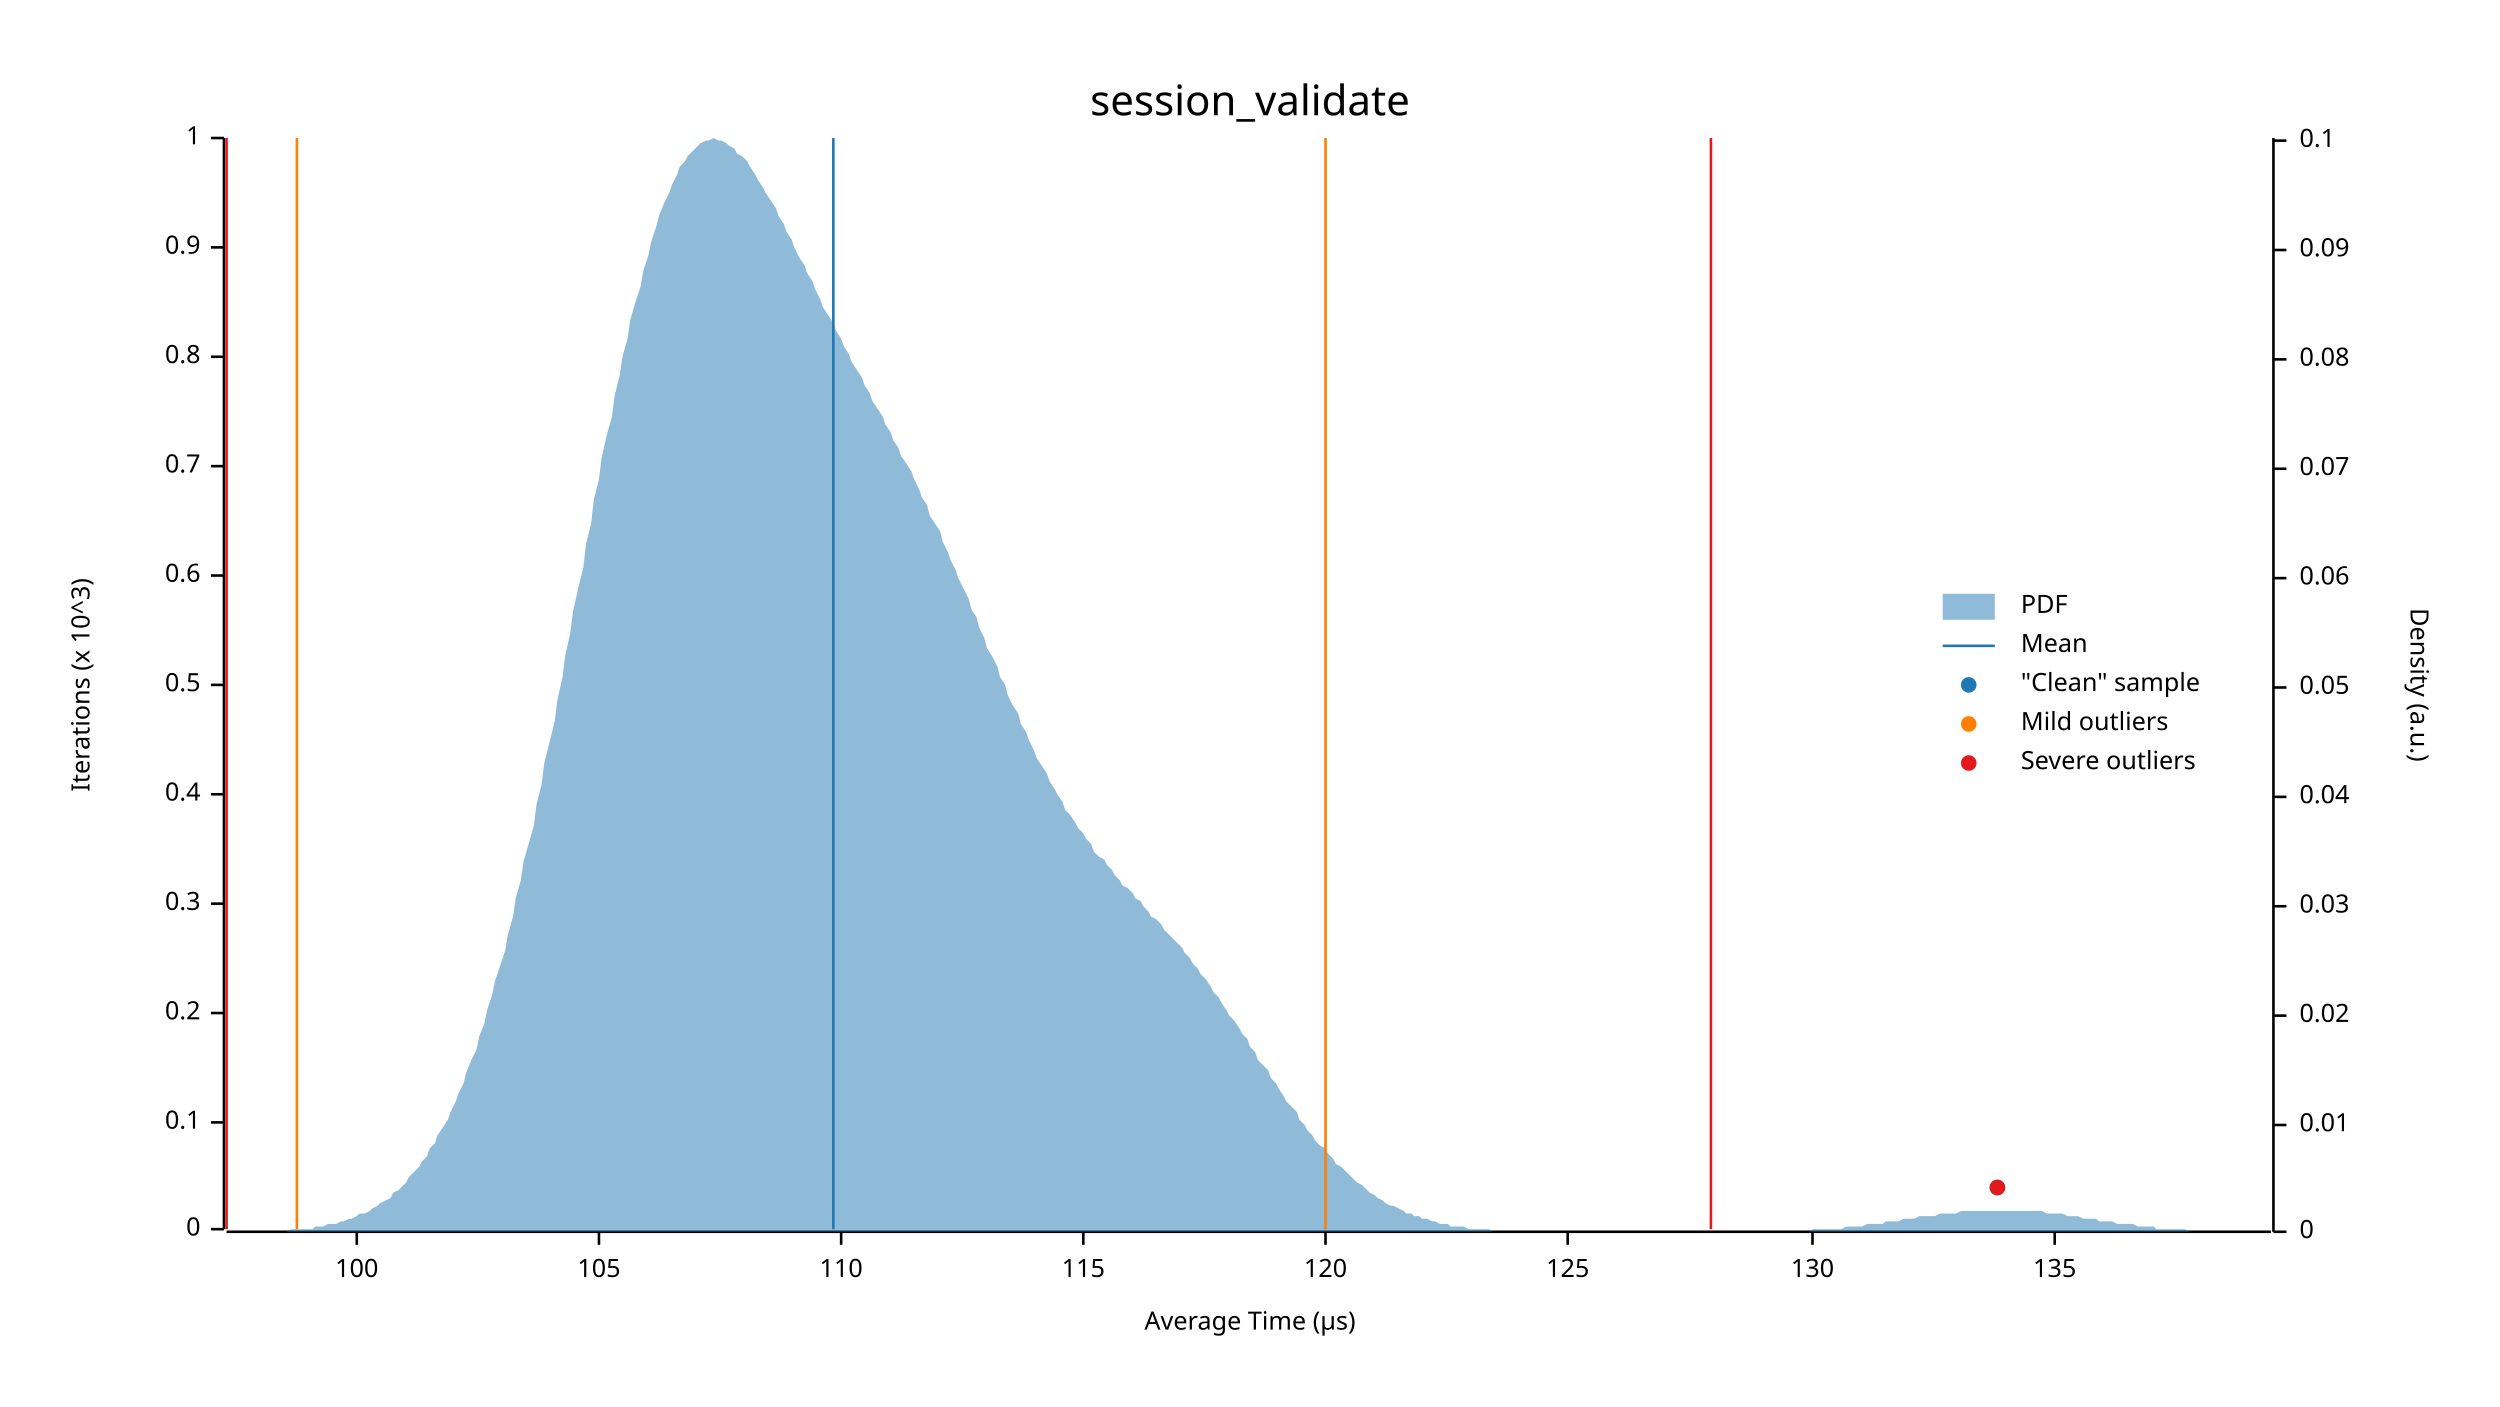
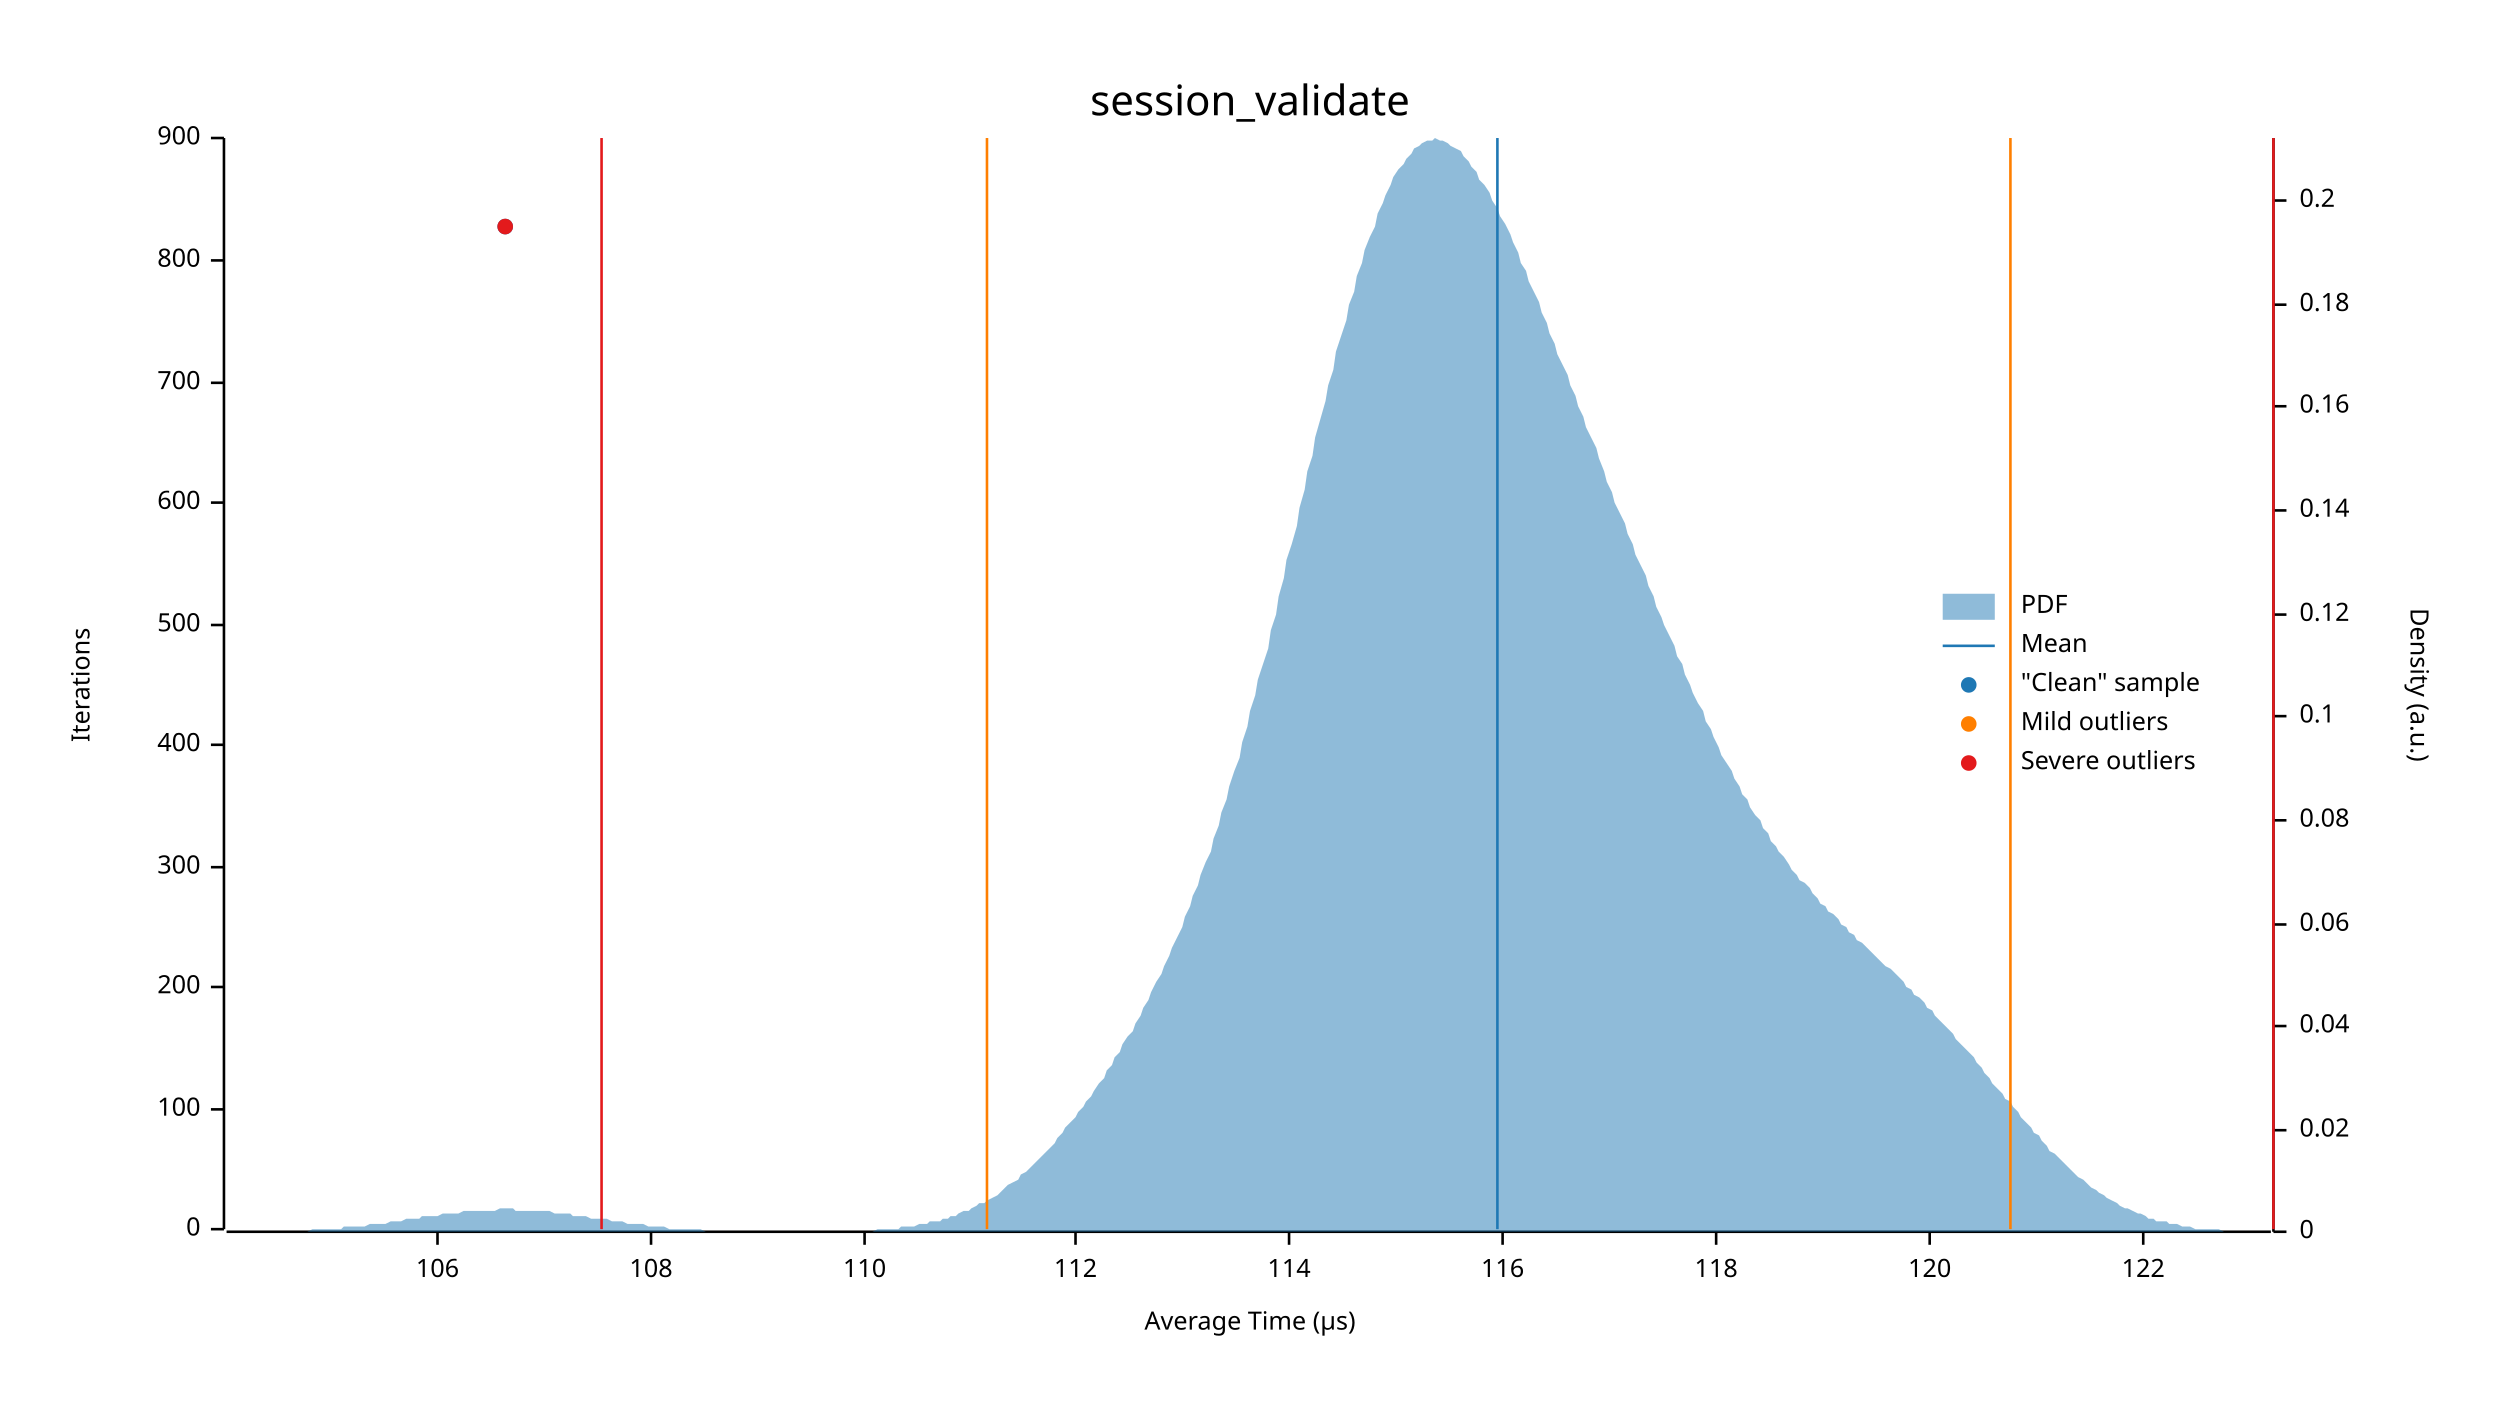
<svg xmlns="http://www.w3.org/2000/svg" width="960" height="540" viewBox="0 0 960 540">
  <text x="480" y="32" dy="0.76em" text-anchor="middle" font-family="sans-serif" font-size="16.129" opacity="1" fill="#000000">
session_validate
</text>
  <text x="27" y="263" dy="0.76em" text-anchor="middle" font-family="sans-serif" font-size="9.677" opacity="1" fill="#000000" transform="rotate(270, 27, 263)">
- Iterations (x 10^3)
+ Iterations
</text>
  <text x="480" y="513" dy="-0.5ex" text-anchor="middle" font-family="sans-serif" font-size="9.677" opacity="1" fill="#000000">
Average Time (µs)
</text>
  <polyline fill="none" opacity="1" stroke="#000000" stroke-width="1" points="86,53 86,472 " />
  <text x="77" y="472" dy="0.5ex" text-anchor="end" font-family="sans-serif" font-size="9.677" opacity="1" fill="#000000">
0
</text>
  <polyline fill="none" opacity="1" stroke="#000000" stroke-width="1" points="81,472 86,472 " />
-   <text x="77" y="431" dy="0.5ex" text-anchor="end" font-family="sans-serif" font-size="9.677" opacity="1" fill="#000000">
- 0.1
+   <text x="77" y="426" dy="0.5ex" text-anchor="end" font-family="sans-serif" font-size="9.677" opacity="1" fill="#000000">
+ 100
</text>
-   <polyline fill="none" opacity="1" stroke="#000000" stroke-width="1" points="81,431 86,431 " />
-   <text x="77" y="389" dy="0.5ex" text-anchor="end" font-family="sans-serif" font-size="9.677" opacity="1" fill="#000000">
- 0.2
+   <polyline fill="none" opacity="1" stroke="#000000" stroke-width="1" points="81,426 86,426 " />
+   <text x="77" y="379" dy="0.5ex" text-anchor="end" font-family="sans-serif" font-size="9.677" opacity="1" fill="#000000">
+ 200
</text>
-   <polyline fill="none" opacity="1" stroke="#000000" stroke-width="1" points="81,389 86,389 " />
-   <text x="77" y="347" dy="0.5ex" text-anchor="end" font-family="sans-serif" font-size="9.677" opacity="1" fill="#000000">
- 0.3
+   <polyline fill="none" opacity="1" stroke="#000000" stroke-width="1" points="81,379 86,379 " />
+   <text x="77" y="333" dy="0.5ex" text-anchor="end" font-family="sans-serif" font-size="9.677" opacity="1" fill="#000000">
+ 300
</text>
-   <polyline fill="none" opacity="1" stroke="#000000" stroke-width="1" points="81,347 86,347 " />
-   <text x="77" y="305" dy="0.5ex" text-anchor="end" font-family="sans-serif" font-size="9.677" opacity="1" fill="#000000">
- 0.4
+   <polyline fill="none" opacity="1" stroke="#000000" stroke-width="1" points="81,333 86,333 " />
+   <text x="77" y="286" dy="0.5ex" text-anchor="end" font-family="sans-serif" font-size="9.677" opacity="1" fill="#000000">
+ 400
</text>
-   <polyline fill="none" opacity="1" stroke="#000000" stroke-width="1" points="81,305 86,305 " />
-   <text x="77" y="263" dy="0.5ex" text-anchor="end" font-family="sans-serif" font-size="9.677" opacity="1" fill="#000000">
- 0.5
+   <polyline fill="none" opacity="1" stroke="#000000" stroke-width="1" points="81,286 86,286 " />
+   <text x="77" y="240" dy="0.5ex" text-anchor="end" font-family="sans-serif" font-size="9.677" opacity="1" fill="#000000">
+ 500
</text>
-   <polyline fill="none" opacity="1" stroke="#000000" stroke-width="1" points="81,263 86,263 " />
-   <text x="77" y="221" dy="0.5ex" text-anchor="end" font-family="sans-serif" font-size="9.677" opacity="1" fill="#000000">
- 0.6
+   <polyline fill="none" opacity="1" stroke="#000000" stroke-width="1" points="81,240 86,240 " />
+   <text x="77" y="193" dy="0.5ex" text-anchor="end" font-family="sans-serif" font-size="9.677" opacity="1" fill="#000000">
+ 600
</text>
-   <polyline fill="none" opacity="1" stroke="#000000" stroke-width="1" points="81,221 86,221 " />
-   <text x="77" y="179" dy="0.5ex" text-anchor="end" font-family="sans-serif" font-size="9.677" opacity="1" fill="#000000">
- 0.7
+   <polyline fill="none" opacity="1" stroke="#000000" stroke-width="1" points="81,193 86,193 " />
+   <text x="77" y="147" dy="0.5ex" text-anchor="end" font-family="sans-serif" font-size="9.677" opacity="1" fill="#000000">
+ 700
</text>
-   <polyline fill="none" opacity="1" stroke="#000000" stroke-width="1" points="81,179 86,179 " />
-   <text x="77" y="137" dy="0.5ex" text-anchor="end" font-family="sans-serif" font-size="9.677" opacity="1" fill="#000000">
- 0.8
+   <polyline fill="none" opacity="1" stroke="#000000" stroke-width="1" points="81,147 86,147 " />
+   <text x="77" y="100" dy="0.5ex" text-anchor="end" font-family="sans-serif" font-size="9.677" opacity="1" fill="#000000">
+ 800
</text>
-   <polyline fill="none" opacity="1" stroke="#000000" stroke-width="1" points="81,137 86,137 " />
-   <text x="77" y="95" dy="0.5ex" text-anchor="end" font-family="sans-serif" font-size="9.677" opacity="1" fill="#000000">
- 0.9
- </text>
-   <polyline fill="none" opacity="1" stroke="#000000" stroke-width="1" points="81,95 86,95 " />
+   <polyline fill="none" opacity="1" stroke="#000000" stroke-width="1" points="81,100 86,100 " />
  <text x="77" y="53" dy="0.5ex" text-anchor="end" font-family="sans-serif" font-size="9.677" opacity="1" fill="#000000">
- 1
+ 900
</text>
  <polyline fill="none" opacity="1" stroke="#000000" stroke-width="1" points="81,53 86,53 " />
  <polyline fill="none" opacity="1" stroke="#000000" stroke-width="1" points="87,473 872,473 " />
-   <text x="137" y="483" dy="0.76em" text-anchor="middle" font-family="sans-serif" font-size="9.677" opacity="1" fill="#000000">
- 100
+   <text x="168" y="483" dy="0.76em" text-anchor="middle" font-family="sans-serif" font-size="9.677" opacity="1" fill="#000000">
+ 106
</text>
-   <polyline fill="none" opacity="1" stroke="#000000" stroke-width="1" points="137,473 137,478 " />
-   <text x="230" y="483" dy="0.76em" text-anchor="middle" font-family="sans-serif" font-size="9.677" opacity="1" fill="#000000">
- 105
+   <polyline fill="none" opacity="1" stroke="#000000" stroke-width="1" points="168,473 168,478 " />
+   <text x="250" y="483" dy="0.76em" text-anchor="middle" font-family="sans-serif" font-size="9.677" opacity="1" fill="#000000">
+ 108
</text>
-   <polyline fill="none" opacity="1" stroke="#000000" stroke-width="1" points="230,473 230,478 " />
-   <text x="323" y="483" dy="0.76em" text-anchor="middle" font-family="sans-serif" font-size="9.677" opacity="1" fill="#000000">
+   <polyline fill="none" opacity="1" stroke="#000000" stroke-width="1" points="250,473 250,478 " />
+   <text x="332" y="483" dy="0.76em" text-anchor="middle" font-family="sans-serif" font-size="9.677" opacity="1" fill="#000000">
110
</text>
-   <polyline fill="none" opacity="1" stroke="#000000" stroke-width="1" points="323,473 323,478 " />
-   <text x="416" y="483" dy="0.76em" text-anchor="middle" font-family="sans-serif" font-size="9.677" opacity="1" fill="#000000">
- 115
+   <polyline fill="none" opacity="1" stroke="#000000" stroke-width="1" points="332,473 332,478 " />
+   <text x="413" y="483" dy="0.76em" text-anchor="middle" font-family="sans-serif" font-size="9.677" opacity="1" fill="#000000">
+ 112
</text>
-   <polyline fill="none" opacity="1" stroke="#000000" stroke-width="1" points="416,473 416,478 " />
-   <text x="509" y="483" dy="0.76em" text-anchor="middle" font-family="sans-serif" font-size="9.677" opacity="1" fill="#000000">
+   <polyline fill="none" opacity="1" stroke="#000000" stroke-width="1" points="413,473 413,478 " />
+   <text x="495" y="483" dy="0.76em" text-anchor="middle" font-family="sans-serif" font-size="9.677" opacity="1" fill="#000000">
+ 114
+ </text>
+   <polyline fill="none" opacity="1" stroke="#000000" stroke-width="1" points="495,473 495,478 " />
+   <text x="577" y="483" dy="0.76em" text-anchor="middle" font-family="sans-serif" font-size="9.677" opacity="1" fill="#000000">
+ 116
+ </text>
+   <polyline fill="none" opacity="1" stroke="#000000" stroke-width="1" points="577,473 577,478 " />
+   <text x="659" y="483" dy="0.76em" text-anchor="middle" font-family="sans-serif" font-size="9.677" opacity="1" fill="#000000">
+ 118
+ </text>
+   <polyline fill="none" opacity="1" stroke="#000000" stroke-width="1" points="659,473 659,478 " />
+   <text x="741" y="483" dy="0.76em" text-anchor="middle" font-family="sans-serif" font-size="9.677" opacity="1" fill="#000000">
120
</text>
-   <polyline fill="none" opacity="1" stroke="#000000" stroke-width="1" points="509,473 509,478 " />
-   <text x="602" y="483" dy="0.76em" text-anchor="middle" font-family="sans-serif" font-size="9.677" opacity="1" fill="#000000">
- 125
+   <polyline fill="none" opacity="1" stroke="#000000" stroke-width="1" points="741,473 741,478 " />
+   <text x="823" y="483" dy="0.76em" text-anchor="middle" font-family="sans-serif" font-size="9.677" opacity="1" fill="#000000">
+ 122
</text>
-   <polyline fill="none" opacity="1" stroke="#000000" stroke-width="1" points="602,473 602,478 " />
-   <text x="696" y="483" dy="0.76em" text-anchor="middle" font-family="sans-serif" font-size="9.677" opacity="1" fill="#000000">
- 130
- </text>
-   <polyline fill="none" opacity="1" stroke="#000000" stroke-width="1" points="696,473 696,478 " />
-   <text x="789" y="483" dy="0.76em" text-anchor="middle" font-family="sans-serif" font-size="9.677" opacity="1" fill="#000000">
- 135
- </text>
-   <polyline fill="none" opacity="1" stroke="#000000" stroke-width="1" points="789,473 789,478 " />
+   <polyline fill="none" opacity="1" stroke="#000000" stroke-width="1" points="823,473 823,478 " />
  <text x="933" y="263" dy="0.76em" text-anchor="middle" font-family="sans-serif" font-size="9.677" opacity="1" fill="#000000" transform="rotate(90, 933, 263)">
Density (a.u.)
</text>
  <polyline fill="none" opacity="1" stroke="#000000" stroke-width="1" points="873,53 873,473 " />
  <text x="883" y="473" dy="0.5ex" text-anchor="start" font-family="sans-serif" font-size="9.677" opacity="1" fill="#000000">
0
</text>
  <polyline fill="none" opacity="1" stroke="#000000" stroke-width="1" points="873,473 878,473 " />
-   <text x="883" y="432" dy="0.5ex" text-anchor="start" font-family="sans-serif" font-size="9.677" opacity="1" fill="#000000">
- 0.01
- </text>
-   <polyline fill="none" opacity="1" stroke="#000000" stroke-width="1" points="873,432 878,432 " />
-   <text x="883" y="390" dy="0.5ex" text-anchor="start" font-family="sans-serif" font-size="9.677" opacity="1" fill="#000000">
+   <text x="883" y="434" dy="0.5ex" text-anchor="start" font-family="sans-serif" font-size="9.677" opacity="1" fill="#000000">
0.02
</text>
-   <polyline fill="none" opacity="1" stroke="#000000" stroke-width="1" points="873,390 878,390 " />
-   <text x="883" y="348" dy="0.5ex" text-anchor="start" font-family="sans-serif" font-size="9.677" opacity="1" fill="#000000">
- 0.03
- </text>
-   <polyline fill="none" opacity="1" stroke="#000000" stroke-width="1" points="873,348 878,348 " />
-   <text x="883" y="306" dy="0.5ex" text-anchor="start" font-family="sans-serif" font-size="9.677" opacity="1" fill="#000000">
+   <polyline fill="none" opacity="1" stroke="#000000" stroke-width="1" points="873,434 878,434 " />
+   <text x="883" y="394" dy="0.5ex" text-anchor="start" font-family="sans-serif" font-size="9.677" opacity="1" fill="#000000">
0.04
</text>
-   <polyline fill="none" opacity="1" stroke="#000000" stroke-width="1" points="873,306 878,306 " />
-   <text x="883" y="264" dy="0.5ex" text-anchor="start" font-family="sans-serif" font-size="9.677" opacity="1" fill="#000000">
- 0.05
- </text>
-   <polyline fill="none" opacity="1" stroke="#000000" stroke-width="1" points="873,264 878,264 " />
-   <text x="883" y="222" dy="0.5ex" text-anchor="start" font-family="sans-serif" font-size="9.677" opacity="1" fill="#000000">
+   <polyline fill="none" opacity="1" stroke="#000000" stroke-width="1" points="873,394 878,394 " />
+   <text x="883" y="355" dy="0.5ex" text-anchor="start" font-family="sans-serif" font-size="9.677" opacity="1" fill="#000000">
0.06
</text>
-   <polyline fill="none" opacity="1" stroke="#000000" stroke-width="1" points="873,222 878,222 " />
-   <text x="883" y="180" dy="0.5ex" text-anchor="start" font-family="sans-serif" font-size="9.677" opacity="1" fill="#000000">
- 0.07
- </text>
-   <polyline fill="none" opacity="1" stroke="#000000" stroke-width="1" points="873,180 878,180 " />
-   <text x="883" y="138" dy="0.5ex" text-anchor="start" font-family="sans-serif" font-size="9.677" opacity="1" fill="#000000">
+   <polyline fill="none" opacity="1" stroke="#000000" stroke-width="1" points="873,355 878,355 " />
+   <text x="883" y="315" dy="0.5ex" text-anchor="start" font-family="sans-serif" font-size="9.677" opacity="1" fill="#000000">
0.08
</text>
-   <polyline fill="none" opacity="1" stroke="#000000" stroke-width="1" points="873,138 878,138 " />
-   <text x="883" y="96" dy="0.5ex" text-anchor="start" font-family="sans-serif" font-size="9.677" opacity="1" fill="#000000">
- 0.09
- </text>
-   <polyline fill="none" opacity="1" stroke="#000000" stroke-width="1" points="873,96 878,96 " />
-   <text x="883" y="54" dy="0.5ex" text-anchor="start" font-family="sans-serif" font-size="9.677" opacity="1" fill="#000000">
+   <polyline fill="none" opacity="1" stroke="#000000" stroke-width="1" points="873,315 878,315 " />
+   <text x="883" y="275" dy="0.5ex" text-anchor="start" font-family="sans-serif" font-size="9.677" opacity="1" fill="#000000">
0.1
</text>
-   <polyline fill="none" opacity="1" stroke="#000000" stroke-width="1" points="873,54 878,54 " />
-   <polygon opacity="0.5" fill="#1F78B4" points="87,473 88,473 90,473 91,473 93,473 94,473 96,473 98,473 99,473 101,473 102,473 104,473 105,473 107,473 109,473 110,473 112,472 113,472 115,472 116,472 118,472 120,472 121,471 123,471 124,471 126,470 127,470 129,470 131,469 132,469 134,468 135,468 137,467 138,466 140,466 142,465 143,464 145,463 146,462 148,461 150,460 151,458 153,457 154,456 156,454 157,452 159,450 161,448 162,446 164,444 165,441 167,439 168,436 170,433 172,430 173,427 175,423 176,420 178,416 179,412 181,407 183,403 184,398 186,393 187,388 189,382 190,377 192,371 194,365 195,359 197,352 198,345 200,338 201,331 203,324 205,317 206,309 208,301 209,293 211,285 213,277 214,269 216,260 217,252 219,243 220,235 222,226 224,218 225,209 227,201 228,192 230,184 231,176 233,167 235,160 236,152 238,144 239,137 241,130 242,123 244,116 246,110 247,104 249,98 250,93 252,87 253,83 255,78 257,74 258,71 260,67 261,64 263,62 264,60 266,58 268,56 269,55 271,54 272,54 274,53 276,54 277,54 279,55 280,56 282,57 283,59 285,60 287,62 288,64 290,67 291,69 293,72 294,74 296,77 298,80 299,83 301,86 302,89 304,92 305,95 307,99 309,102 310,105 312,108 313,111 315,115 316,118 318,121 320,124 321,127 323,130 324,133 326,136 327,139 329,142 331,145 332,148 334,151 335,154 337,157 339,160 340,163 342,166 343,169 345,172 346,175 348,178 350,181 351,184 353,188 354,191 356,194 357,198 359,201 361,204 362,208 364,212 365,215 367,219 368,222 370,226 372,230 373,234 375,237 376,241 378,245 379,249 381,252 383,256 384,260 386,263 387,267 389,271 391,274 392,278 394,281 395,284 397,288 398,291 400,294 402,297 403,300 405,303 406,305 408,308 409,311 411,313 413,316 414,318 416,320 417,322 419,324 420,327 422,329 424,330 425,332 427,334 428,336 430,338 431,340 433,341 435,343 436,345 438,346 439,348 441,350 442,352 444,353 446,355 447,357 449,359 450,360 452,362 454,364 455,366 457,368 458,370 460,372 461,374 463,376 465,379 466,381 468,383 469,385 471,388 472,390 474,392 476,395 477,397 479,399 480,402 482,404 483,407 485,409 487,411 488,414 490,416 491,418 493,421 494,423 496,425 498,427 499,430 501,432 502,434 504,436 505,438 507,440 509,441 510,443 512,445 513,447 515,448 517,450 518,451 520,453 521,454 523,455 524,456 526,458 528,459 529,460 531,461 532,462 534,463 535,463 537,464 539,465 540,466 542,466 543,467 545,467 546,468 548,468 550,469 551,469 553,470 554,470 556,470 557,471 559,471 561,471 562,471 564,472 565,472 567,472 568,472 570,472 572,472 573,473 575,473 576,473 578,473 580,473 581,473 583,473 584,473 586,473 587,473 589,473 591,473 592,473 594,473 595,473 597,473 598,473 600,473 602,473 603,473 605,473 606,473 608,473 609,473 611,473 613,473 614,473 616,473 617,473 619,473 620,473 622,473 624,473 625,473 627,473 628,473 630,473 632,473 633,473 635,473 636,473 638,473 639,473 641,473 643,473 644,473 646,473 647,473 649,473 650,473 652,473 654,473 655,473 657,473 658,473 660,473 661,473 663,473 665,473 666,473 668,473 669,473 671,473 672,473 674,473 676,473 677,473 679,473 680,473 682,473 683,473 685,473 687,473 688,473 690,473 691,473 693,473 695,473 696,472 698,472 699,472 701,472 702,472 704,472 706,472 707,472 709,471 710,471 712,471 713,471 715,471 717,470 718,470 720,470 721,470 723,470 724,469 726,469 728,469 729,469 731,468 732,468 734,468 735,468 737,467 739,467 740,467 742,467 743,467 745,466 746,466 748,466 750,466 751,466 753,465 754,465 756,465 758,465 759,465 761,465 762,465 764,465 765,465 767,465 769,465 770,465 772,465 773,465 775,465 776,465 778,465 780,465 781,465 783,465 784,465 786,466 787,466 789,466 791,466 792,466 794,467 795,467 797,467 798,467 800,468 802,468 803,468 805,468 806,469 808,469 809,469 811,469 813,470 814,470 816,470 817,470 819,470 821,471 822,471 824,471 825,471 827,471 828,472 830,472 832,472 833,472 835,472 836,472 838,472 839,472 841,473 843,473 844,473 846,473 847,473 849,473 850,473 852,473 854,473 855,473 857,473 858,473 860,473 861,473 863,473 865,473 866,473 868,473 869,473 871,473 873,473 873,473 87,473 " />
-   <polyline fill="none" opacity="1" stroke="#1F78B4" stroke-width="1" points="320,472 320,53 " />
-   <polyline fill="none" opacity="1" stroke="#FF7F00" stroke-width="1" points="114,472 114,53 " />
-   <polyline fill="none" opacity="1" stroke="#FF7F00" stroke-width="1" points="509,472 509,53 " />
-   <polyline fill="none" opacity="1" stroke="#E31A1C" stroke-width="1" points="87,472 87,53 " />
-   <polyline fill="none" opacity="1" stroke="#E31A1C" stroke-width="1" points="657,472 657,53 " />
-   <circle cx="767" cy="456" r="3" opacity="1" fill="#1F78B4" stroke="none" stroke-width="1" />
-   <circle cx="767" cy="456" r="3" opacity="1" fill="#E31A1C" stroke="none" stroke-width="1" />
+   <polyline fill="none" opacity="1" stroke="#000000" stroke-width="1" points="873,275 878,275 " />
+   <text x="883" y="236" dy="0.5ex" text-anchor="start" font-family="sans-serif" font-size="9.677" opacity="1" fill="#000000">
+ 0.12
+ </text>
+   <polyline fill="none" opacity="1" stroke="#000000" stroke-width="1" points="873,236 878,236 " />
+   <text x="883" y="196" dy="0.5ex" text-anchor="start" font-family="sans-serif" font-size="9.677" opacity="1" fill="#000000">
+ 0.14
+ </text>
+   <polyline fill="none" opacity="1" stroke="#000000" stroke-width="1" points="873,196 878,196 " />
+   <text x="883" y="156" dy="0.5ex" text-anchor="start" font-family="sans-serif" font-size="9.677" opacity="1" fill="#000000">
+ 0.16
+ </text>
+   <polyline fill="none" opacity="1" stroke="#000000" stroke-width="1" points="873,156 878,156 " />
+   <text x="883" y="117" dy="0.5ex" text-anchor="start" font-family="sans-serif" font-size="9.677" opacity="1" fill="#000000">
+ 0.18
+ </text>
+   <polyline fill="none" opacity="1" stroke="#000000" stroke-width="1" points="873,117 878,117 " />
+   <text x="883" y="77" dy="0.5ex" text-anchor="start" font-family="sans-serif" font-size="9.677" opacity="1" fill="#000000">
+ 0.2
+ </text>
+   <polyline fill="none" opacity="1" stroke="#000000" stroke-width="1" points="873,77 878,77 " />
+   <polygon opacity="0.5" fill="#1F78B4" points="87,473 88,473 90,473 91,473 93,473 94,473 96,473 98,473 99,473 101,473 102,473 104,473 105,473 107,473 109,473 110,473 112,473 113,473 115,473 116,473 118,473 120,472 121,472 123,472 124,472 126,472 127,472 129,472 131,472 132,471 134,471 135,471 137,471 138,471 140,471 142,470 143,470 145,470 146,470 148,470 150,469 151,469 153,469 154,469 156,468 157,468 159,468 161,468 162,467 164,467 165,467 167,467 168,467 170,466 172,466 173,466 175,466 176,466 178,465 179,465 181,465 183,465 184,465 186,465 187,465 189,465 190,465 192,464 194,464 195,464 197,464 198,465 200,465 201,465 203,465 205,465 206,465 208,465 209,465 211,465 213,466 214,466 216,466 217,466 219,466 220,467 222,467 224,467 225,467 227,468 228,468 230,468 231,468 233,468 235,469 236,469 238,469 239,469 241,470 242,470 244,470 246,470 247,470 249,471 250,471 252,471 253,471 255,471 257,472 258,472 260,472 261,472 263,472 264,472 266,472 268,472 269,472 271,473 272,473 274,473 276,473 277,473 279,473 280,473 282,473 283,473 285,473 287,473 288,473 290,473 291,473 293,473 294,473 296,473 298,473 299,473 301,473 302,473 304,473 305,473 307,473 309,473 310,473 312,473 313,473 315,473 316,473 318,473 320,473 321,473 323,473 324,473 326,473 327,473 329,473 331,473 332,473 334,473 335,473 337,472 339,472 340,472 342,472 343,472 345,472 346,471 348,471 350,471 351,471 353,470 354,470 356,470 357,469 359,469 361,469 362,468 364,468 365,467 367,467 368,466 370,465 372,465 373,464 375,463 376,462 378,462 379,461 381,460 383,459 384,458 386,456 387,455 389,454 391,453 392,451 394,450 395,449 397,447 398,446 400,444 402,442 403,441 405,439 406,437 408,435 409,433 411,431 413,429 414,427 416,425 417,423 419,421 420,419 422,416 424,414 425,411 427,409 428,406 430,404 431,401 433,398 435,396 436,393 438,390 439,387 441,384 442,381 444,377 446,374 447,371 449,367 450,364 452,360 454,356 455,352 457,348 458,344 460,340 461,336 463,331 465,327 466,322 468,317 469,312 471,307 472,302 474,296 476,291 477,285 479,279 480,273 482,267 483,261 485,255 487,249 488,242 490,236 491,229 493,222 494,215 496,209 498,202 499,195 501,188 502,181 504,175 505,168 507,161 509,154 510,148 512,142 513,135 515,129 517,123 518,117 520,112 521,106 523,101 524,96 526,91 528,87 529,82 531,78 532,75 534,71 535,68 537,65 539,63 540,61 542,59 543,57 545,56 546,55 548,54 550,54 551,53 553,54 554,54 556,55 557,56 559,57 561,58 562,60 564,62 565,64 567,66 568,69 570,71 572,74 573,77 575,80 576,83 578,86 580,90 581,93 583,97 584,101 586,104 587,108 589,112 591,116 592,120 594,124 595,128 597,132 598,136 600,140 602,144 603,148 605,152 606,156 608,160 609,164 611,168 613,172 614,176 616,181 617,185 619,189 620,193 622,197 624,201 625,205 627,209 628,213 630,217 632,221 633,225 635,229 636,233 638,237 639,240 641,244 643,248 644,252 646,255 647,259 649,263 650,266 652,270 654,273 655,277 657,280 658,283 660,287 661,290 663,293 665,296 666,299 668,302 669,305 671,307 672,310 674,313 676,315 677,318 679,320 680,323 682,325 683,327 685,329 687,332 688,334 690,336 691,338 693,339 695,341 696,343 698,345 699,347 701,348 702,350 704,351 706,353 707,355 709,356 710,358 712,359 713,361 715,362 717,364 718,365 720,367 721,368 723,370 724,371 726,372 728,374 729,375 731,377 732,379 734,380 735,382 737,383 739,385 740,387 742,388 743,390 745,392 746,393 748,395 750,397 751,399 753,401 754,402 756,404 758,406 759,408 761,410 762,412 764,414 765,416 767,418 769,420 770,422 772,423 773,425 775,427 776,429 778,431 780,433 781,435 783,436 784,438 786,440 787,442 789,443 791,445 792,446 794,448 795,449 797,451 798,452 800,453 802,455 803,456 805,457 806,458 808,459 809,460 811,461 813,462 814,463 816,464 817,464 819,465 821,466 822,466 824,467 825,468 827,468 828,469 830,469 832,469 833,470 835,470 836,470 838,471 839,471 841,471 843,472 844,472 846,472 847,472 849,472 850,472 852,472 854,473 855,473 857,473 858,473 860,473 861,473 863,473 865,473 866,473 868,473 869,473 871,473 873,473 873,473 87,473 " />
+   <polyline fill="none" opacity="1" stroke="#1F78B4" stroke-width="1" points="575,472 575,53 " />
+   <polyline fill="none" opacity="1" stroke="#FF7F00" stroke-width="1" points="379,472 379,53 " />
+   <polyline fill="none" opacity="1" stroke="#FF7F00" stroke-width="1" points="772,472 772,53 " />
+   <polyline fill="none" opacity="1" stroke="#E31A1C" stroke-width="1" points="231,472 231,53 " />
+   <polyline fill="none" opacity="1" stroke="#E31A1C" stroke-width="1" points="873,472 873,53 " />
+   <circle cx="194" cy="87" r="3" opacity="1" fill="#1F78B4" stroke="none" stroke-width="1" />
+   <circle cx="194" cy="87" r="3" opacity="1" fill="#E31A1C" stroke="none" stroke-width="1" />
  <text x="776" y="228" dy="0.76em" text-anchor="start" font-family="sans-serif" font-size="9.677" opacity="1" fill="#000000">
PDF
</text>
  <text x="776" y="243" dy="0.76em" text-anchor="start" font-family="sans-serif" font-size="9.677" opacity="1" fill="#000000">
Mean
</text>
  <text x="776" y="258" dy="0.76em" text-anchor="start" font-family="sans-serif" font-size="9.677" opacity="1" fill="#000000">
"Clean" sample
</text>
  <text x="776" y="273" dy="0.76em" text-anchor="start" font-family="sans-serif" font-size="9.677" opacity="1" fill="#000000">
Mild outliers
</text>
  <text x="776" y="288" dy="0.76em" text-anchor="start" font-family="sans-serif" font-size="9.677" opacity="1" fill="#000000">
Severe outliers
</text>
  <rect x="746" y="228" width="20" height="10" opacity="0.5" fill="#1F78B4" stroke="none" />
  <polyline fill="none" opacity="1" stroke="#1F78B4" stroke-width="1" points="746,248 766,248 " />
  <circle cx="756" cy="263" r="3" opacity="1" fill="#1F78B4" stroke="none" stroke-width="1" />
  <circle cx="756" cy="278" r="3" opacity="1" fill="#FF7F00" stroke="none" stroke-width="1" />
  <circle cx="756" cy="293" r="3" opacity="1" fill="#E31A1C" stroke="none" stroke-width="1" />
</svg>
